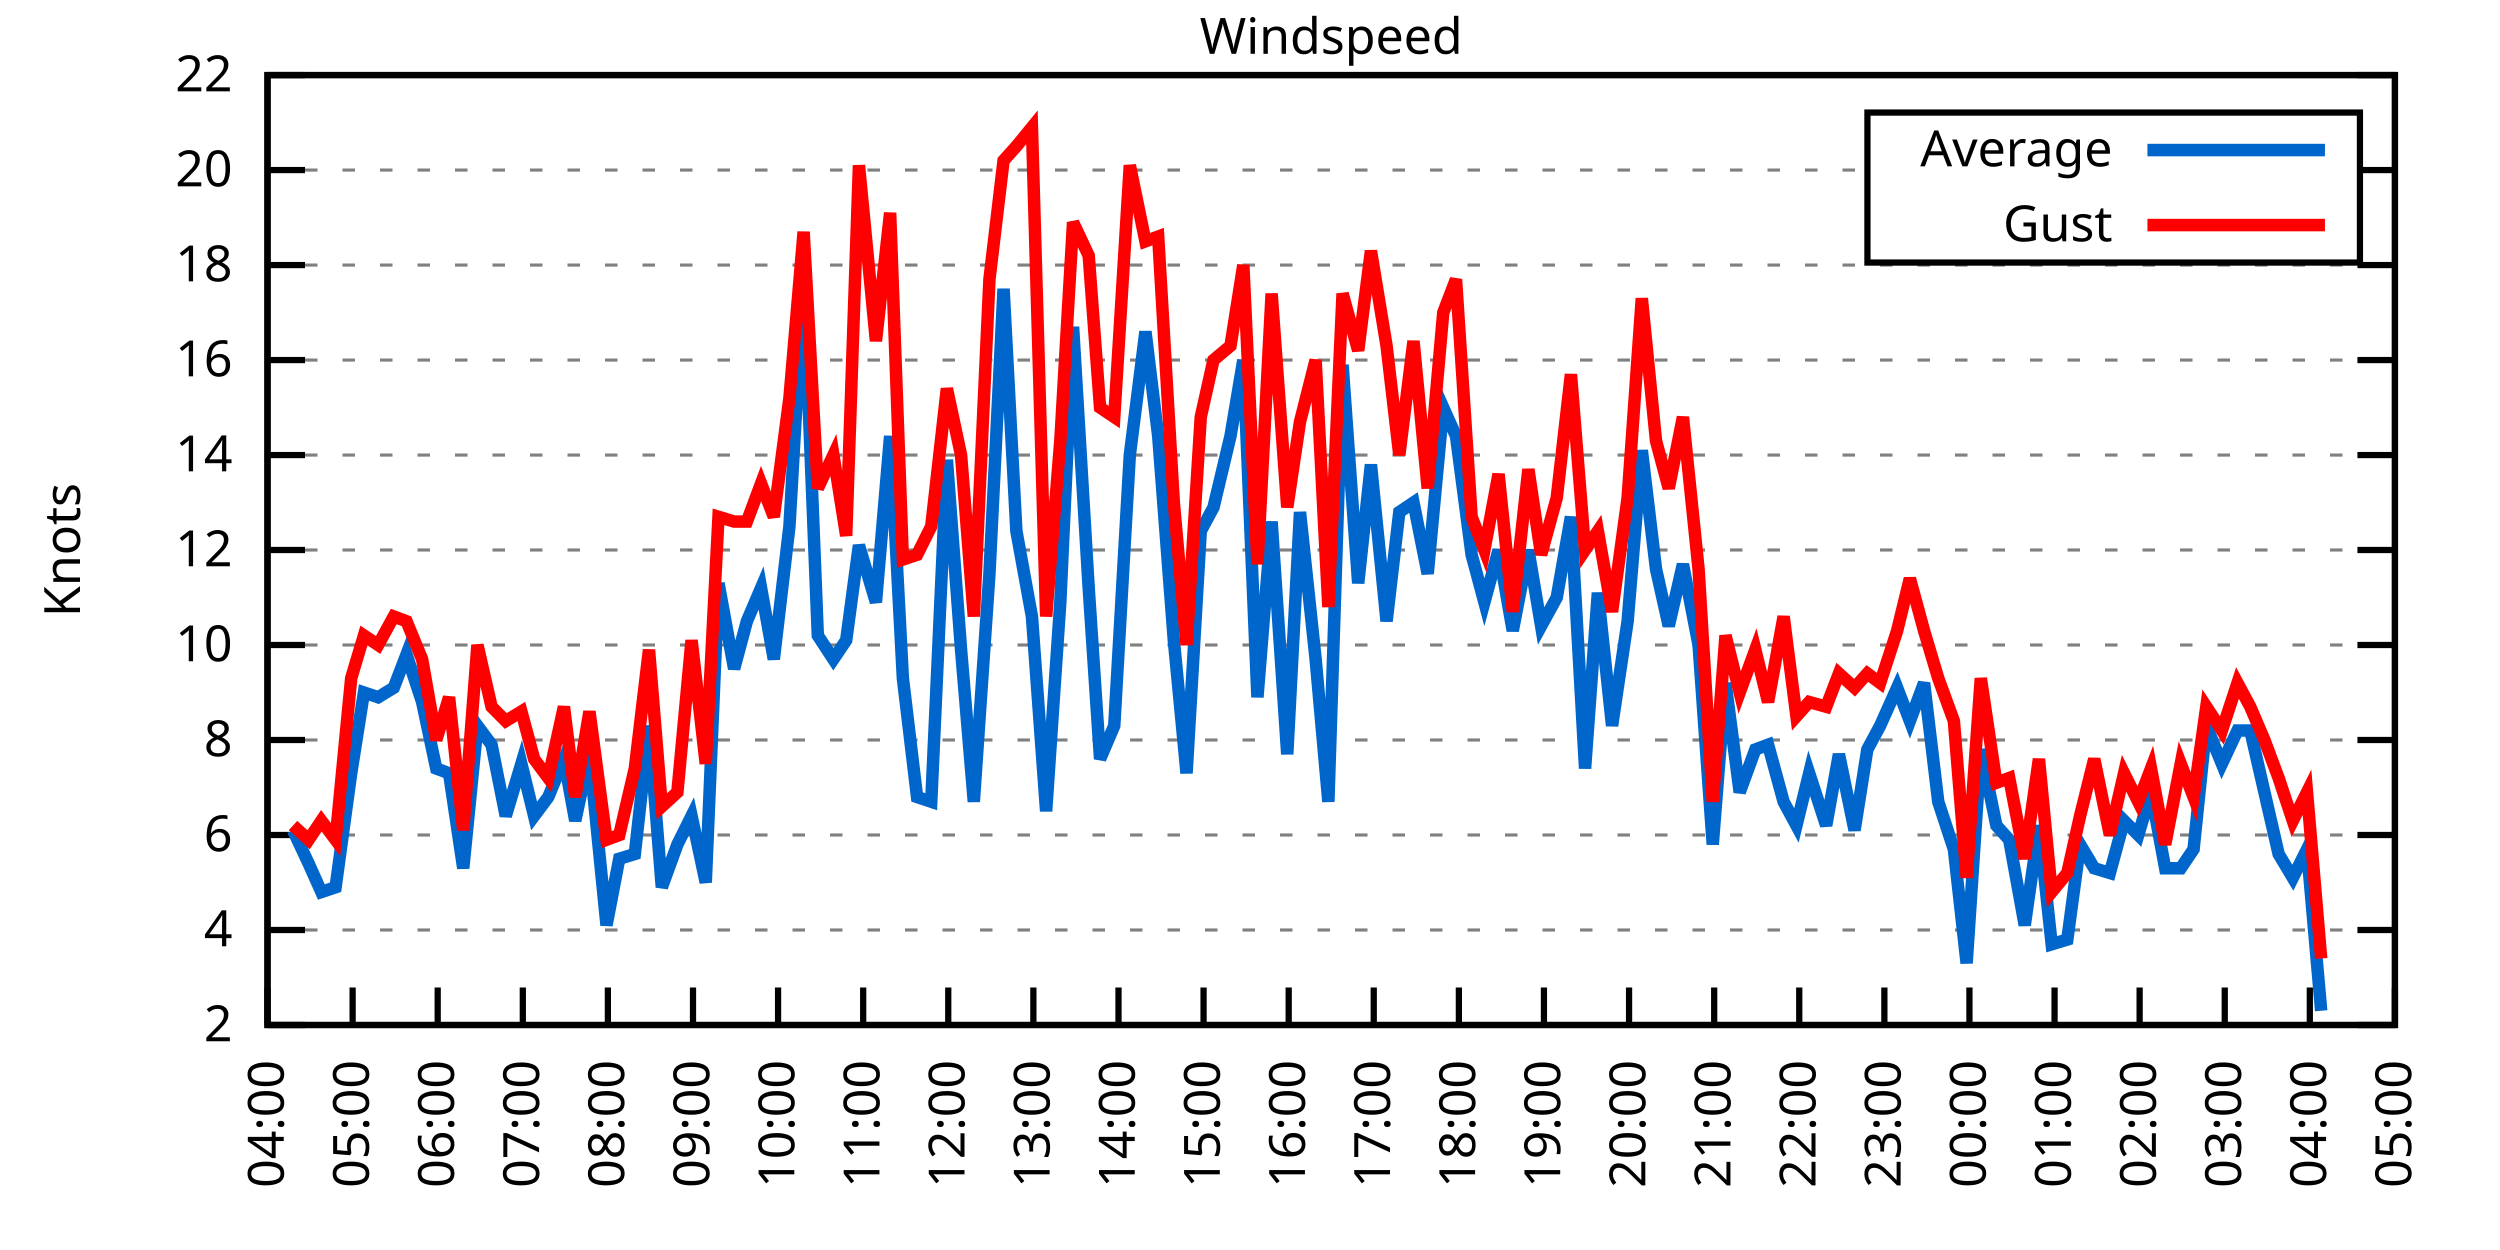
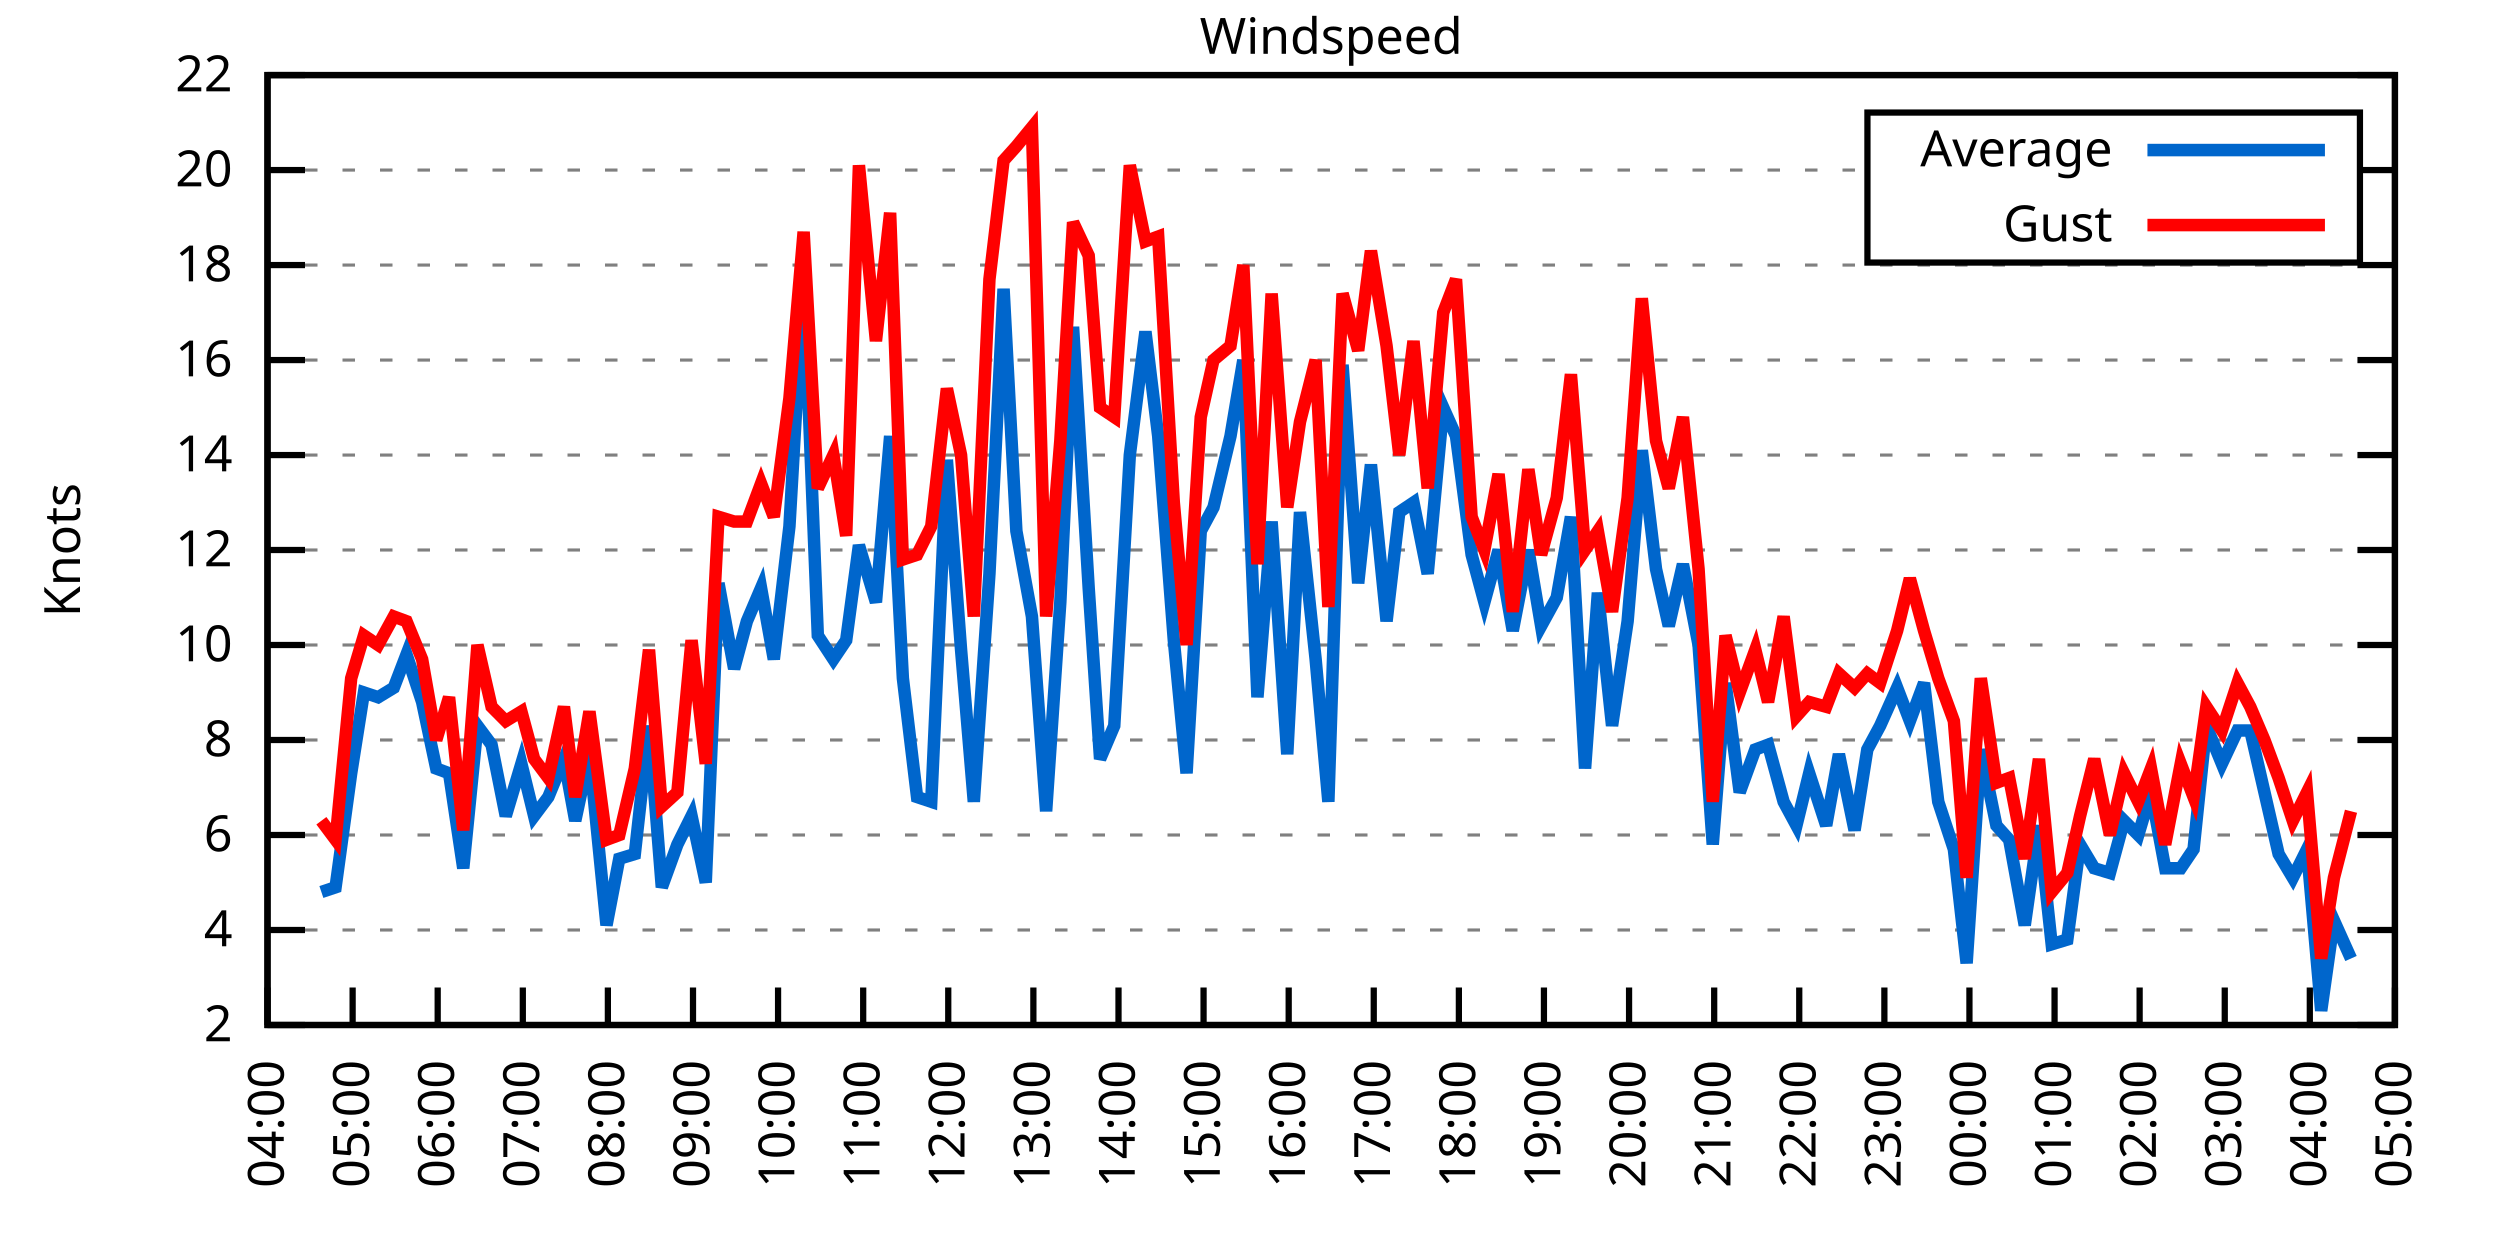
<svg xmlns="http://www.w3.org/2000/svg" xmlns:xlink="http://www.w3.org/1999/xlink" width="400" height="200" viewBox="0 0 400 200">
  <g id="gnuplot_canvas">
    <rect x="0" y="0" width="400" height="200" fill="none" />
    <defs>
      <circle id="gpDot" r="0.5" stroke-width="0.5" stroke="currentColor" />
      <path id="gpPt0" stroke-width="0.333" stroke="currentColor" d="M-1,0 h2 M0,-1 v2" />
      <path id="gpPt1" stroke-width="0.333" stroke="currentColor" d="M-1,-1 L1,1 M1,-1 L-1,1" />
      <path id="gpPt2" stroke-width="0.333" stroke="currentColor" d="M-1,0 L1,0 M0,-1 L0,1 M-1,-1 L1,1 M-1,1 L1,-1" />
      <rect id="gpPt3" stroke-width="0.333" stroke="currentColor" x="-1" y="-1" width="2" height="2" />
      <rect id="gpPt4" stroke-width="0.333" stroke="currentColor" fill="currentColor" x="-1" y="-1" width="2" height="2" />
      <circle id="gpPt5" stroke-width="0.333" stroke="currentColor" cx="0" cy="0" r="1" />
      <use xlink:href="#gpPt5" id="gpPt6" fill="currentColor" stroke="none" />
      <path id="gpPt7" stroke-width="0.333" stroke="currentColor" d="M0,-1.33 L-1.33,0.67 L1.33,0.67 z" />
      <use xlink:href="#gpPt7" id="gpPt8" fill="currentColor" stroke="none" />
      <use xlink:href="#gpPt7" id="gpPt9" stroke="currentColor" transform="rotate(180)" />
      <use xlink:href="#gpPt9" id="gpPt10" fill="currentColor" stroke="none" />
      <use xlink:href="#gpPt3" id="gpPt11" stroke="currentColor" transform="rotate(45)" />
      <use xlink:href="#gpPt11" id="gpPt12" fill="currentColor" stroke="none" />
      <path id="gpPt13" stroke-width="0.333" stroke="currentColor" d="M0,1.330 L1.265,0.411 L0.782,-1.067 L-0.782,-1.076 L-1.265,0.411 z" />
      <use xlink:href="#gpPt13" id="gpPt14" fill="currentColor" stroke="none" />
      <filter id="textbox" filterUnits="objectBoundingBox" x="0" y="0" height="1" width="1">
        <feFlood flood-color="white" flood-opacity="1" result="bgnd" />
        <feComposite in="SourceGraphic" in2="bgnd" operator="atop" />
      </filter>
      <filter id="greybox" filterUnits="objectBoundingBox" x="0" y="0" height="1" width="1">
        <feFlood flood-color="lightgrey" flood-opacity="1" result="grey" />
        <feComposite in="SourceGraphic" in2="grey" operator="atop" />
      </filter>
    </defs>
    <g fill="none" color="white" stroke="currentColor" stroke-width="1.00" stroke-linecap="butt" stroke-linejoin="miter">
</g>
    <g fill="none" color="black" stroke="currentColor" stroke-width="1.00" stroke-linecap="butt" stroke-linejoin="miter">
      <g stroke="none" shape-rendering="crispEdges">
        <polygon fill="rgb(255, 255, 255)" points="42.80,164.00 383.18,164.00 383.18,12.02 42.80,12.02 " />
      </g>
    </g>
    <g fill="none" color="black" stroke="currentColor" stroke-width="1.00" stroke-linecap="butt" stroke-linejoin="miter">
</g>
    <g fill="none" color="black" stroke="black" stroke-width="0.50" stroke-linecap="butt" stroke-linejoin="miter">
</g>
    <g fill="none" color="gray" stroke="currentColor" stroke-width="0.50" stroke-linecap="butt" stroke-linejoin="miter">
      <path stroke="gray" stroke-dasharray="2,4" class="gridline" d="M42.80,164.00 L383.19,164.00  " />
    </g>
    <g fill="none" color="gray" stroke="gray" stroke-width="1.00" stroke-linecap="butt" stroke-linejoin="miter">
</g>
    <g fill="none" color="black" stroke="currentColor" stroke-width="1.00" stroke-linecap="butt" stroke-linejoin="miter">
      <path stroke="black" d="M42.80,164.00 L48.80,164.00 M383.19,164.00 L377.19,164.00  " />
      <g transform="translate(37.20,166.60)" stroke="none" fill="black" font-family="Sans" font-size="8.00" text-anchor="end">
        <text>
          <tspan font-family="Sans"> 2</tspan>
        </text>
      </g>
    </g>
    <g fill="none" color="black" stroke="currentColor" stroke-width="1.00" stroke-linecap="butt" stroke-linejoin="miter">
</g>
    <g fill="none" color="black" stroke="black" stroke-width="0.50" stroke-linecap="butt" stroke-linejoin="miter">
</g>
    <g fill="none" color="gray" stroke="currentColor" stroke-width="0.50" stroke-linecap="butt" stroke-linejoin="miter">
      <path stroke="gray" stroke-dasharray="2,4" class="gridline" d="M42.80,148.80 L383.19,148.80  " />
    </g>
    <g fill="none" color="gray" stroke="gray" stroke-width="1.00" stroke-linecap="butt" stroke-linejoin="miter">
</g>
    <g fill="none" color="black" stroke="currentColor" stroke-width="1.00" stroke-linecap="butt" stroke-linejoin="miter">
      <path stroke="black" d="M42.80,148.80 L48.80,148.80 M383.19,148.80 L377.19,148.80  " />
      <g transform="translate(37.20,151.40)" stroke="none" fill="black" font-family="Sans" font-size="8.00" text-anchor="end">
        <text>
          <tspan font-family="Sans"> 4</tspan>
        </text>
      </g>
    </g>
    <g fill="none" color="black" stroke="currentColor" stroke-width="1.00" stroke-linecap="butt" stroke-linejoin="miter">
</g>
    <g fill="none" color="black" stroke="black" stroke-width="0.50" stroke-linecap="butt" stroke-linejoin="miter">
</g>
    <g fill="none" color="gray" stroke="currentColor" stroke-width="0.50" stroke-linecap="butt" stroke-linejoin="miter">
      <path stroke="gray" stroke-dasharray="2,4" class="gridline" d="M42.80,133.60 L383.19,133.60  " />
    </g>
    <g fill="none" color="gray" stroke="gray" stroke-width="1.00" stroke-linecap="butt" stroke-linejoin="miter">
</g>
    <g fill="none" color="black" stroke="currentColor" stroke-width="1.00" stroke-linecap="butt" stroke-linejoin="miter">
      <path stroke="black" d="M42.80,133.60 L48.80,133.60 M383.19,133.60 L377.19,133.60  " />
      <g transform="translate(37.20,136.20)" stroke="none" fill="black" font-family="Sans" font-size="8.00" text-anchor="end">
        <text>
          <tspan font-family="Sans"> 6</tspan>
        </text>
      </g>
    </g>
    <g fill="none" color="black" stroke="currentColor" stroke-width="1.00" stroke-linecap="butt" stroke-linejoin="miter">
</g>
    <g fill="none" color="black" stroke="black" stroke-width="0.50" stroke-linecap="butt" stroke-linejoin="miter">
</g>
    <g fill="none" color="gray" stroke="currentColor" stroke-width="0.50" stroke-linecap="butt" stroke-linejoin="miter">
      <path stroke="gray" stroke-dasharray="2,4" class="gridline" d="M42.80,118.40 L383.19,118.40  " />
    </g>
    <g fill="none" color="gray" stroke="gray" stroke-width="1.00" stroke-linecap="butt" stroke-linejoin="miter">
</g>
    <g fill="none" color="black" stroke="currentColor" stroke-width="1.00" stroke-linecap="butt" stroke-linejoin="miter">
      <path stroke="black" d="M42.80,118.40 L48.80,118.40 M383.19,118.40 L377.19,118.40  " />
      <g transform="translate(37.20,121.00)" stroke="none" fill="black" font-family="Sans" font-size="8.00" text-anchor="end">
        <text>
          <tspan font-family="Sans"> 8</tspan>
        </text>
      </g>
    </g>
    <g fill="none" color="black" stroke="currentColor" stroke-width="1.00" stroke-linecap="butt" stroke-linejoin="miter">
</g>
    <g fill="none" color="black" stroke="black" stroke-width="0.50" stroke-linecap="butt" stroke-linejoin="miter">
</g>
    <g fill="none" color="gray" stroke="currentColor" stroke-width="0.50" stroke-linecap="butt" stroke-linejoin="miter">
      <path stroke="gray" stroke-dasharray="2,4" class="gridline" d="M42.80,103.20 L383.19,103.20  " />
    </g>
    <g fill="none" color="gray" stroke="gray" stroke-width="1.00" stroke-linecap="butt" stroke-linejoin="miter">
</g>
    <g fill="none" color="black" stroke="currentColor" stroke-width="1.00" stroke-linecap="butt" stroke-linejoin="miter">
      <path stroke="black" d="M42.80,103.20 L48.80,103.20 M383.19,103.20 L377.19,103.20  " />
      <g transform="translate(37.20,105.80)" stroke="none" fill="black" font-family="Sans" font-size="8.00" text-anchor="end">
        <text>
          <tspan font-family="Sans"> 10</tspan>
        </text>
      </g>
    </g>
    <g fill="none" color="black" stroke="currentColor" stroke-width="1.00" stroke-linecap="butt" stroke-linejoin="miter">
</g>
    <g fill="none" color="black" stroke="black" stroke-width="0.50" stroke-linecap="butt" stroke-linejoin="miter">
</g>
    <g fill="none" color="gray" stroke="currentColor" stroke-width="0.50" stroke-linecap="butt" stroke-linejoin="miter">
      <path stroke="gray" stroke-dasharray="2,4" class="gridline" d="M42.80,88.00 L383.19,88.00  " />
    </g>
    <g fill="none" color="gray" stroke="gray" stroke-width="1.00" stroke-linecap="butt" stroke-linejoin="miter">
</g>
    <g fill="none" color="black" stroke="currentColor" stroke-width="1.00" stroke-linecap="butt" stroke-linejoin="miter">
      <path stroke="black" d="M42.80,88.00 L48.80,88.00 M383.19,88.00 L377.19,88.00  " />
      <g transform="translate(37.20,90.60)" stroke="none" fill="black" font-family="Sans" font-size="8.00" text-anchor="end">
        <text>
          <tspan font-family="Sans"> 12</tspan>
        </text>
      </g>
    </g>
    <g fill="none" color="black" stroke="currentColor" stroke-width="1.00" stroke-linecap="butt" stroke-linejoin="miter">
</g>
    <g fill="none" color="black" stroke="black" stroke-width="0.50" stroke-linecap="butt" stroke-linejoin="miter">
</g>
    <g fill="none" color="gray" stroke="currentColor" stroke-width="0.50" stroke-linecap="butt" stroke-linejoin="miter">
      <path stroke="gray" stroke-dasharray="2,4" class="gridline" d="M42.80,72.81 L383.19,72.81  " />
    </g>
    <g fill="none" color="gray" stroke="gray" stroke-width="1.00" stroke-linecap="butt" stroke-linejoin="miter">
</g>
    <g fill="none" color="black" stroke="currentColor" stroke-width="1.00" stroke-linecap="butt" stroke-linejoin="miter">
      <path stroke="black" d="M42.80,72.81 L48.80,72.81 M383.19,72.81 L377.19,72.81  " />
      <g transform="translate(37.20,75.41)" stroke="none" fill="black" font-family="Sans" font-size="8.00" text-anchor="end">
        <text>
          <tspan font-family="Sans"> 14</tspan>
        </text>
      </g>
    </g>
    <g fill="none" color="black" stroke="currentColor" stroke-width="1.00" stroke-linecap="butt" stroke-linejoin="miter">
</g>
    <g fill="none" color="black" stroke="black" stroke-width="0.50" stroke-linecap="butt" stroke-linejoin="miter">
</g>
    <g fill="none" color="gray" stroke="currentColor" stroke-width="0.50" stroke-linecap="butt" stroke-linejoin="miter">
      <path stroke="gray" stroke-dasharray="2,4" class="gridline" d="M42.80,57.61 L383.19,57.61  " />
    </g>
    <g fill="none" color="gray" stroke="gray" stroke-width="1.00" stroke-linecap="butt" stroke-linejoin="miter">
</g>
    <g fill="none" color="black" stroke="currentColor" stroke-width="1.00" stroke-linecap="butt" stroke-linejoin="miter">
      <path stroke="black" d="M42.80,57.61 L48.80,57.61 M383.19,57.61 L377.19,57.61  " />
      <g transform="translate(37.20,60.21)" stroke="none" fill="black" font-family="Sans" font-size="8.00" text-anchor="end">
        <text>
          <tspan font-family="Sans"> 16</tspan>
        </text>
      </g>
    </g>
    <g fill="none" color="black" stroke="currentColor" stroke-width="1.00" stroke-linecap="butt" stroke-linejoin="miter">
</g>
    <g fill="none" color="black" stroke="black" stroke-width="0.50" stroke-linecap="butt" stroke-linejoin="miter">
</g>
    <g fill="none" color="gray" stroke="currentColor" stroke-width="0.50" stroke-linecap="butt" stroke-linejoin="miter">
      <path stroke="gray" stroke-dasharray="2,4" class="gridline" d="M42.80,42.41 L383.19,42.41  " />
    </g>
    <g fill="none" color="gray" stroke="gray" stroke-width="1.00" stroke-linecap="butt" stroke-linejoin="miter">
</g>
    <g fill="none" color="black" stroke="currentColor" stroke-width="1.00" stroke-linecap="butt" stroke-linejoin="miter">
      <path stroke="black" d="M42.80,42.41 L48.80,42.41 M383.19,42.41 L377.19,42.41  " />
      <g transform="translate(37.20,45.01)" stroke="none" fill="black" font-family="Sans" font-size="8.00" text-anchor="end">
        <text>
          <tspan font-family="Sans"> 18</tspan>
        </text>
      </g>
    </g>
    <g fill="none" color="black" stroke="currentColor" stroke-width="1.00" stroke-linecap="butt" stroke-linejoin="miter">
</g>
    <g fill="none" color="black" stroke="black" stroke-width="0.50" stroke-linecap="butt" stroke-linejoin="miter">
</g>
    <g fill="none" color="gray" stroke="currentColor" stroke-width="0.50" stroke-linecap="butt" stroke-linejoin="miter">
      <path stroke="gray" stroke-dasharray="2,4" class="gridline" d="M42.80,27.21 L298.79,27.21 M377.59,27.21 L383.19,27.21  " />
    </g>
    <g fill="none" color="gray" stroke="gray" stroke-width="1.00" stroke-linecap="butt" stroke-linejoin="miter">
</g>
    <g fill="none" color="black" stroke="currentColor" stroke-width="1.00" stroke-linecap="butt" stroke-linejoin="miter">
      <path stroke="black" d="M42.80,27.21 L48.80,27.21 M383.19,27.21 L377.19,27.21  " />
      <g transform="translate(37.20,29.81)" stroke="none" fill="black" font-family="Sans" font-size="8.00" text-anchor="end">
        <text>
          <tspan font-family="Sans"> 20</tspan>
        </text>
      </g>
    </g>
    <g fill="none" color="black" stroke="currentColor" stroke-width="1.00" stroke-linecap="butt" stroke-linejoin="miter">
</g>
    <g fill="none" color="black" stroke="black" stroke-width="0.50" stroke-linecap="butt" stroke-linejoin="miter">
</g>
    <g fill="none" color="gray" stroke="currentColor" stroke-width="0.50" stroke-linecap="butt" stroke-linejoin="miter">
      <path stroke="gray" stroke-dasharray="2,4" class="gridline" d="M42.80,12.01 L383.19,12.01  " />
    </g>
    <g fill="none" color="gray" stroke="gray" stroke-width="1.00" stroke-linecap="butt" stroke-linejoin="miter">
</g>
    <g fill="none" color="black" stroke="currentColor" stroke-width="1.00" stroke-linecap="butt" stroke-linejoin="miter">
      <path stroke="black" d="M42.80,12.01 L48.80,12.01 M383.19,12.01 L377.19,12.01  " />
      <g transform="translate(37.20,14.61)" stroke="none" fill="black" font-family="Sans" font-size="8.00" text-anchor="end">
        <text>
          <tspan font-family="Sans"> 22</tspan>
        </text>
      </g>
    </g>
    <g fill="none" color="black" stroke="currentColor" stroke-width="1.00" stroke-linecap="butt" stroke-linejoin="miter">
      <path stroke="black" d="M42.80,164.00 L42.80,158.00  " />
      <g transform="translate(45.40,169.60) rotate(270.00)" stroke="none" fill="black" font-family="Sans" font-size="8.00" text-anchor="end">
        <text>
          <tspan font-family="Sans">04:00</tspan>
        </text>
      </g>
    </g>
    <g fill="none" color="black" stroke="currentColor" stroke-width="1.00" stroke-linecap="butt" stroke-linejoin="miter">
      <path stroke="black" d="M56.42,164.00 L56.42,158.00  " />
      <g transform="translate(59.02,169.60) rotate(270.00)" stroke="none" fill="black" font-family="Sans" font-size="8.00" text-anchor="end">
        <text>
          <tspan font-family="Sans">05:00</tspan>
        </text>
      </g>
    </g>
    <g fill="none" color="black" stroke="currentColor" stroke-width="1.00" stroke-linecap="butt" stroke-linejoin="miter">
      <path stroke="black" d="M70.03,164.00 L70.03,158.00  " />
      <g transform="translate(72.63,169.60) rotate(270.00)" stroke="none" fill="black" font-family="Sans" font-size="8.00" text-anchor="end">
        <text>
          <tspan font-family="Sans">06:00</tspan>
        </text>
      </g>
    </g>
    <g fill="none" color="black" stroke="currentColor" stroke-width="1.00" stroke-linecap="butt" stroke-linejoin="miter">
      <path stroke="black" d="M83.65,164.00 L83.65,158.00  " />
      <g transform="translate(86.25,169.60) rotate(270.00)" stroke="none" fill="black" font-family="Sans" font-size="8.00" text-anchor="end">
        <text>
          <tspan font-family="Sans">07:00</tspan>
        </text>
      </g>
    </g>
    <g fill="none" color="black" stroke="currentColor" stroke-width="1.00" stroke-linecap="butt" stroke-linejoin="miter">
      <path stroke="black" d="M97.26,164.00 L97.26,158.00  " />
      <g transform="translate(99.86,169.60) rotate(270.00)" stroke="none" fill="black" font-family="Sans" font-size="8.00" text-anchor="end">
        <text>
          <tspan font-family="Sans">08:00</tspan>
        </text>
      </g>
    </g>
    <g fill="none" color="black" stroke="currentColor" stroke-width="1.00" stroke-linecap="butt" stroke-linejoin="miter">
      <path stroke="black" d="M110.88,164.00 L110.88,158.00  " />
      <g transform="translate(113.48,169.60) rotate(270.00)" stroke="none" fill="black" font-family="Sans" font-size="8.00" text-anchor="end">
        <text>
          <tspan font-family="Sans">09:00</tspan>
        </text>
      </g>
    </g>
    <g fill="none" color="black" stroke="currentColor" stroke-width="1.00" stroke-linecap="butt" stroke-linejoin="miter">
      <path stroke="black" d="M124.49,164.00 L124.49,158.00  " />
      <g transform="translate(127.09,169.60) rotate(270.00)" stroke="none" fill="black" font-family="Sans" font-size="8.00" text-anchor="end">
        <text>
          <tspan font-family="Sans">10:00</tspan>
        </text>
      </g>
    </g>
    <g fill="none" color="black" stroke="currentColor" stroke-width="1.00" stroke-linecap="butt" stroke-linejoin="miter">
      <path stroke="black" d="M138.11,164.00 L138.11,158.00  " />
      <g transform="translate(140.71,169.60) rotate(270.00)" stroke="none" fill="black" font-family="Sans" font-size="8.00" text-anchor="end">
        <text>
          <tspan font-family="Sans">11:00</tspan>
        </text>
      </g>
    </g>
    <g fill="none" color="black" stroke="currentColor" stroke-width="1.00" stroke-linecap="butt" stroke-linejoin="miter">
      <path stroke="black" d="M151.72,164.00 L151.72,158.00  " />
      <g transform="translate(154.32,169.60) rotate(270.00)" stroke="none" fill="black" font-family="Sans" font-size="8.00" text-anchor="end">
        <text>
          <tspan font-family="Sans">12:00</tspan>
        </text>
      </g>
    </g>
    <g fill="none" color="black" stroke="currentColor" stroke-width="1.00" stroke-linecap="butt" stroke-linejoin="miter">
      <path stroke="black" d="M165.34,164.00 L165.34,158.00  " />
      <g transform="translate(167.94,169.60) rotate(270.00)" stroke="none" fill="black" font-family="Sans" font-size="8.00" text-anchor="end">
        <text>
          <tspan font-family="Sans">13:00</tspan>
        </text>
      </g>
    </g>
    <g fill="none" color="black" stroke="currentColor" stroke-width="1.00" stroke-linecap="butt" stroke-linejoin="miter">
      <path stroke="black" d="M178.96,164.00 L178.96,158.00  " />
      <g transform="translate(181.56,169.60) rotate(270.00)" stroke="none" fill="black" font-family="Sans" font-size="8.00" text-anchor="end">
        <text>
          <tspan font-family="Sans">14:00</tspan>
        </text>
      </g>
    </g>
    <g fill="none" color="black" stroke="currentColor" stroke-width="1.00" stroke-linecap="butt" stroke-linejoin="miter">
      <path stroke="black" d="M192.57,164.00 L192.57,158.00  " />
      <g transform="translate(195.17,169.60) rotate(270.00)" stroke="none" fill="black" font-family="Sans" font-size="8.00" text-anchor="end">
        <text>
          <tspan font-family="Sans">15:00</tspan>
        </text>
      </g>
    </g>
    <g fill="none" color="black" stroke="currentColor" stroke-width="1.00" stroke-linecap="butt" stroke-linejoin="miter">
      <path stroke="black" d="M206.19,164.00 L206.19,158.00  " />
      <g transform="translate(208.79,169.60) rotate(270.00)" stroke="none" fill="black" font-family="Sans" font-size="8.00" text-anchor="end">
        <text>
          <tspan font-family="Sans">16:00</tspan>
        </text>
      </g>
    </g>
    <g fill="none" color="black" stroke="currentColor" stroke-width="1.00" stroke-linecap="butt" stroke-linejoin="miter">
      <path stroke="black" d="M219.80,164.00 L219.80,158.00  " />
      <g transform="translate(222.40,169.60) rotate(270.00)" stroke="none" fill="black" font-family="Sans" font-size="8.00" text-anchor="end">
        <text>
          <tspan font-family="Sans">17:00</tspan>
        </text>
      </g>
    </g>
    <g fill="none" color="black" stroke="currentColor" stroke-width="1.00" stroke-linecap="butt" stroke-linejoin="miter">
      <path stroke="black" d="M233.42,164.00 L233.42,158.00  " />
      <g transform="translate(236.02,169.60) rotate(270.00)" stroke="none" fill="black" font-family="Sans" font-size="8.00" text-anchor="end">
        <text>
          <tspan font-family="Sans">18:00</tspan>
        </text>
      </g>
    </g>
    <g fill="none" color="black" stroke="currentColor" stroke-width="1.00" stroke-linecap="butt" stroke-linejoin="miter">
      <path stroke="black" d="M247.03,164.00 L247.03,158.00  " />
      <g transform="translate(249.63,169.60) rotate(270.00)" stroke="none" fill="black" font-family="Sans" font-size="8.00" text-anchor="end">
        <text>
          <tspan font-family="Sans">19:00</tspan>
        </text>
      </g>
    </g>
    <g fill="none" color="black" stroke="currentColor" stroke-width="1.00" stroke-linecap="butt" stroke-linejoin="miter">
      <path stroke="black" d="M260.65,164.00 L260.65,158.00  " />
      <g transform="translate(263.25,169.60) rotate(270.00)" stroke="none" fill="black" font-family="Sans" font-size="8.00" text-anchor="end">
        <text>
          <tspan font-family="Sans">20:00</tspan>
        </text>
      </g>
    </g>
    <g fill="none" color="black" stroke="currentColor" stroke-width="1.00" stroke-linecap="butt" stroke-linejoin="miter">
      <path stroke="black" d="M274.27,164.00 L274.27,158.00  " />
      <g transform="translate(276.87,169.60) rotate(270.00)" stroke="none" fill="black" font-family="Sans" font-size="8.00" text-anchor="end">
        <text>
          <tspan font-family="Sans">21:00</tspan>
        </text>
      </g>
    </g>
    <g fill="none" color="black" stroke="currentColor" stroke-width="1.00" stroke-linecap="butt" stroke-linejoin="miter">
      <path stroke="black" d="M287.88,164.00 L287.88,158.00  " />
      <g transform="translate(290.48,169.60) rotate(270.00)" stroke="none" fill="black" font-family="Sans" font-size="8.00" text-anchor="end">
        <text>
          <tspan font-family="Sans">22:00</tspan>
        </text>
      </g>
    </g>
    <g fill="none" color="black" stroke="currentColor" stroke-width="1.00" stroke-linecap="butt" stroke-linejoin="miter">
      <path stroke="black" d="M301.50,164.00 L301.50,158.00  " />
      <g transform="translate(304.10,169.60) rotate(270.00)" stroke="none" fill="black" font-family="Sans" font-size="8.00" text-anchor="end">
        <text>
          <tspan font-family="Sans">23:00</tspan>
        </text>
      </g>
    </g>
    <g fill="none" color="black" stroke="currentColor" stroke-width="1.00" stroke-linecap="butt" stroke-linejoin="miter">
      <path stroke="black" d="M315.11,164.00 L315.11,158.00  " />
      <g transform="translate(317.71,169.60) rotate(270.00)" stroke="none" fill="black" font-family="Sans" font-size="8.00" text-anchor="end">
        <text>
          <tspan font-family="Sans">00:00</tspan>
        </text>
      </g>
    </g>
    <g fill="none" color="black" stroke="currentColor" stroke-width="1.00" stroke-linecap="butt" stroke-linejoin="miter">
      <path stroke="black" d="M328.73,164.00 L328.73,158.00  " />
      <g transform="translate(331.33,169.60) rotate(270.00)" stroke="none" fill="black" font-family="Sans" font-size="8.00" text-anchor="end">
        <text>
          <tspan font-family="Sans">01:00</tspan>
        </text>
      </g>
    </g>
    <g fill="none" color="black" stroke="currentColor" stroke-width="1.00" stroke-linecap="butt" stroke-linejoin="miter">
      <path stroke="black" d="M342.34,164.00 L342.34,158.00  " />
      <g transform="translate(344.94,169.60) rotate(270.00)" stroke="none" fill="black" font-family="Sans" font-size="8.00" text-anchor="end">
        <text>
          <tspan font-family="Sans">02:00</tspan>
        </text>
      </g>
    </g>
    <g fill="none" color="black" stroke="currentColor" stroke-width="1.00" stroke-linecap="butt" stroke-linejoin="miter">
      <path stroke="black" d="M355.96,164.00 L355.96,158.00  " />
      <g transform="translate(358.56,169.60) rotate(270.00)" stroke="none" fill="black" font-family="Sans" font-size="8.00" text-anchor="end">
        <text>
          <tspan font-family="Sans">03:00</tspan>
        </text>
      </g>
    </g>
    <g fill="none" color="black" stroke="currentColor" stroke-width="1.00" stroke-linecap="butt" stroke-linejoin="miter">
      <path stroke="black" d="M369.57,164.00 L369.57,158.00  " />
      <g transform="translate(372.17,169.60) rotate(270.00)" stroke="none" fill="black" font-family="Sans" font-size="8.00" text-anchor="end">
        <text>
          <tspan font-family="Sans">04:00</tspan>
        </text>
      </g>
    </g>
    <g fill="none" color="black" stroke="currentColor" stroke-width="1.00" stroke-linecap="butt" stroke-linejoin="miter">
      <path stroke="black" d="M383.19,164.00 L383.19,158.00  " />
      <g transform="translate(385.79,169.60) rotate(270.00)" stroke="none" fill="black" font-family="Sans" font-size="8.00" text-anchor="end">
        <text>
          <tspan font-family="Sans">05:00</tspan>
        </text>
      </g>
    </g>
    <g fill="none" color="black" stroke="currentColor" stroke-width="1.00" stroke-linecap="butt" stroke-linejoin="miter">
</g>
    <g fill="none" color="black" stroke="currentColor" stroke-width="1.00" stroke-linecap="butt" stroke-linejoin="miter">
      <path stroke="black" d="M42.80,12.01 L42.80,164.00 L383.19,164.00 L383.19,12.01 L42.80,12.01 Z  " />
    </g>
    <g fill="none" color="black" stroke="currentColor" stroke-width="1.00" stroke-linecap="butt" stroke-linejoin="miter">
</g>
    <g fill="none" color="black" stroke="currentColor" stroke-width="1.00" stroke-linecap="butt" stroke-linejoin="miter">
      <path stroke="black" d="M298.79,42.01 L298.79,18.01 L377.59,18.01 L377.59,42.01 L298.79,42.01 Z  " />
    </g>
    <g id="Windspeed_plot_1">
      <g fill="none" color="white" stroke="black" stroke-width="2.00" stroke-linecap="butt" stroke-linejoin="miter">
</g>
      <g fill="none" color="black" stroke="currentColor" stroke-width="2.00" stroke-linecap="butt" stroke-linejoin="miter">
        <g transform="translate(337.99,26.61)" stroke="none" fill="black" font-family="Sans" font-size="8.00" text-anchor="end">
          <text>
            <tspan font-family="Sans">Average</tspan>
          </text>
        </g>
      </g>
      <g fill="none" color="black" stroke="currentColor" stroke-width="2.00" stroke-linecap="butt" stroke-linejoin="miter">
-         <path stroke="rgb(  0, 102, 204)" d="M343.59,24.01 L371.99,24.01 M46.88,132.84 L49.38,138.16 L51.42,142.72 L53.69,141.96 L56.19,123.72 L58.23,110.80   L60.50,111.56 L63.00,110.04 L65.04,104.72 L67.54,112.32 L69.80,122.96 L71.85,123.72 L74.12,138.92 L76.39,116.12   L78.65,119.16 L80.92,130.56 L83.42,122.20 L85.46,130.56 L87.73,127.52 L90.23,121.44 L92.04,131.32 L94.31,120.68   L97.04,148.04 L99.08,137.40 L101.57,136.64 L103.84,116.12 L105.89,141.96 L108.38,135.12 L110.65,130.56 L112.92,141.20   L114.96,93.32 L117.46,107.00 L119.50,99.40 L121.77,94.08 L123.81,105.48 L126.31,84.21 L128.58,44.69 L130.85,101.68   L133.34,105.48 L135.39,102.44 L137.43,87.25 L140.15,96.36 L142.42,69.77 L144.46,108.52 L146.73,127.52 L149.00,128.28   L151.50,73.57 L153.77,103.96 L155.81,128.28 L158.31,91.80 L160.57,46.21 L162.62,84.97 L165.11,98.64 L167.38,129.80   L169.65,96.36 L171.69,52.29 L174.19,94.08 L176.01,121.44 L178.28,116.12 L180.77,72.81 L183.27,53.05 L185.31,69.77   L187.81,102.44 L189.85,123.72 L192.12,84.97 L194.16,81.17 L196.88,69.77 L198.93,57.61 L201.19,111.56 L203.46,83.45   L205.96,120.68 L208.00,81.93 L210.50,105.48 L212.54,128.28 L214.81,58.37 L217.31,93.32 L219.35,74.33 L221.85,99.40   L223.89,81.93 L226.16,80.41 L228.43,91.80 L230.92,65.21 L232.96,69.77 L235.46,88.76 L237.50,96.36 L239.77,88.00   L242.04,100.92 L244.54,88.00 L246.58,100.16 L249.08,95.60 L251.35,82.69 L253.61,122.96 L255.66,94.84 L257.93,116.12   L260.42,99.40 L262.69,72.05 L264.96,91.04 L267.00,100.16 L269.27,90.28 L271.77,103.20 L274.04,135.12 L276.08,109.28   L278.35,126.76 L280.85,119.92 L282.89,119.16 L285.38,128.28 L287.43,132.08 L289.47,123.72 L292.19,132.08 L294.23,120.68   L296.73,132.84 L298.77,119.92 L300.82,116.12 L303.54,110.04 L305.58,115.36 L307.85,109.28 L310.12,128.28 L312.62,135.88   L314.66,154.12 L316.93,119.92 L319.42,132.08 L321.47,134.36 L323.96,148.04 L326.23,132.08 L328.27,151.08 L330.77,150.32   L332.81,135.12 L335.08,138.92 L337.58,139.68 L339.85,131.32 L342.12,133.60 L344.16,126.76 L346.43,138.92 L348.92,138.92   L350.97,135.88 L353.01,116.12 L355.50,122.20 L358.00,116.88 L360.04,116.88 L362.31,126.76 L364.58,136.64 L366.85,140.44   L369.12,135.88 L371.39,161.72  " />
+         <path stroke="rgb(  0, 102, 204)" d="M343.59,24.01 L371.99,24.01 M51.42,142.72 L53.69,141.96 L56.19,123.72 L58.23,110.80 L60.50,111.56 L63.00,110.04   L65.04,104.72 L67.54,112.32 L69.80,122.96 L71.85,123.72 L74.12,138.92 L76.39,116.12 L78.65,119.16 L80.92,130.56   L83.42,122.20 L85.46,130.56 L87.73,127.52 L90.23,121.44 L92.04,131.32 L94.31,120.68 L97.04,148.04 L99.08,137.40   L101.57,136.64 L103.84,116.12 L105.89,141.96 L108.38,135.12 L110.65,130.56 L112.92,141.20 L114.96,93.32 L117.46,107.00   L119.50,99.40 L121.77,94.08 L123.81,105.48 L126.31,84.21 L128.58,44.69 L130.85,101.68 L133.34,105.48 L135.39,102.44   L137.43,87.25 L140.15,96.36 L142.42,69.77 L144.46,108.52 L146.73,127.52 L149.00,128.28 L151.50,73.57 L153.77,103.96   L155.81,128.28 L158.31,91.80 L160.57,46.21 L162.62,84.97 L165.11,98.64 L167.38,129.80 L169.65,96.36 L171.69,52.29   L174.19,94.08 L176.01,121.44 L178.28,116.12 L180.77,72.81 L183.27,53.05 L185.31,69.77 L187.81,102.44 L189.85,123.72   L192.12,84.97 L194.16,81.17 L196.88,69.77 L198.93,57.61 L201.19,111.56 L203.46,83.45 L205.96,120.68 L208.00,81.93   L210.50,105.48 L212.54,128.28 L214.81,58.37 L217.31,93.32 L219.35,74.33 L221.85,99.40 L223.89,81.93 L226.16,80.41   L228.43,91.80 L230.92,65.21 L232.96,69.77 L235.46,88.76 L237.50,96.36 L239.77,88.00 L242.04,100.92 L244.54,88.00   L246.58,100.16 L249.08,95.60 L251.35,82.69 L253.61,122.96 L255.66,94.84 L257.93,116.12 L260.42,99.40 L262.69,72.05   L264.96,91.04 L267.00,100.16 L269.27,90.28 L271.77,103.20 L274.04,135.12 L276.08,109.28 L278.35,126.76 L280.85,119.92   L282.89,119.16 L285.38,128.28 L287.43,132.08 L289.47,123.72 L292.19,132.08 L294.23,120.68 L296.73,132.84 L298.77,119.92   L300.82,116.12 L303.54,110.04 L305.58,115.36 L307.85,109.28 L310.12,128.28 L312.62,135.88 L314.66,154.12 L316.93,119.92   L319.42,132.08 L321.47,134.36 L323.96,148.04 L326.23,132.08 L328.27,151.08 L330.77,150.32 L332.81,135.12 L335.08,138.92   L337.58,139.68 L339.85,131.32 L342.12,133.60 L344.16,126.76 L346.43,138.92 L348.92,138.92 L350.97,135.88 L353.01,116.12   L355.50,122.20 L358.00,116.88 L360.04,116.88 L362.31,126.76 L364.58,136.64 L366.85,140.44 L369.12,135.88 L371.39,161.72   L373.43,147.28 L376.16,153.36  " />
      </g>
    </g>
    <g id="Windspeed_plot_2">
      <g fill="none" color="black" stroke="currentColor" stroke-width="2.00" stroke-linecap="butt" stroke-linejoin="miter">
        <g transform="translate(337.99,38.61)" stroke="none" fill="black" font-family="Sans" font-size="8.00" text-anchor="end">
          <text>
            <tspan font-family="Sans">Gust</tspan>
          </text>
        </g>
      </g>
      <g fill="none" color="black" stroke="currentColor" stroke-width="2.00" stroke-linecap="butt" stroke-linejoin="miter">
-         <path stroke="rgb(255,   0,   0)" d="M343.59,36.01 L371.99,36.01 M46.88,132.08 L49.38,134.36 L51.42,131.32 L53.69,134.36 L56.19,108.52 L58.23,101.68   L60.50,103.20 L63.00,98.64 L65.04,99.40 L67.54,105.48 L69.80,118.40 L71.85,111.56 L74.12,132.84 L76.39,103.20   L78.65,113.08 L80.92,115.36 L83.42,113.84 L85.46,121.44 L87.73,124.48 L90.23,113.08 L92.04,127.52 L94.31,113.84   L97.04,134.36 L99.08,133.60 L101.57,122.96 L103.84,103.96 L105.89,129.04 L108.38,126.76 L110.65,102.44 L112.92,122.20   L114.96,82.69 L117.46,83.45 L119.50,83.45 L121.77,77.37 L123.81,82.69 L126.31,63.69 L128.58,37.09 L130.85,78.13   L133.34,72.81 L135.39,85.73 L137.43,26.45 L140.15,54.57 L142.42,34.05 L144.46,89.52 L146.73,88.76 L149.00,84.21   L151.50,62.17 L153.77,72.81 L155.81,98.64 L158.31,44.69 L160.57,25.69 L162.62,23.41 L165.11,20.37 L167.38,98.64   L169.65,70.53 L171.69,35.57 L174.19,40.89 L176.01,65.21 L178.28,66.73 L180.77,26.45 L183.27,38.61 L185.31,37.85   L187.81,80.41 L189.85,103.20 L192.12,66.73 L194.16,57.61 L196.88,55.33 L198.93,42.41 L201.19,90.28 L203.46,46.97   L205.96,81.17 L208.00,67.49 L210.50,57.61 L212.54,97.12 L214.81,46.97 L217.31,56.09 L219.35,40.13 L221.85,55.33   L223.89,72.81 L226.16,54.57 L228.43,78.13 L230.92,50.01 L232.96,44.69 L235.46,82.69 L237.50,88.00 L239.77,75.85   L242.04,97.88 L244.54,75.09 L246.58,88.76 L249.08,79.65 L251.35,59.89 L253.61,88.00 L255.66,84.97 L257.93,97.88   L260.42,79.65 L262.69,47.73 L264.96,70.53 L267.00,78.13 L269.27,66.73 L271.77,91.04 L274.04,128.28 L276.08,101.68   L278.35,110.80 L280.85,103.96 L282.89,112.32 L285.38,98.64 L287.43,114.60 L289.47,112.32 L292.19,113.08 L294.23,107.76   L296.73,110.04 L298.77,107.76 L300.82,109.28 L303.54,100.92 L305.58,92.56 L307.85,100.92 L310.12,108.52 L312.62,115.36   L314.66,140.44 L316.93,108.52 L319.42,125.24 L321.47,124.48 L323.96,137.40 L326.23,121.44 L328.27,142.72 L330.77,139.68   L332.81,130.56 L335.08,121.44 L337.58,133.60 L339.85,123.72 L342.12,128.28 L344.16,122.96 L346.43,135.12 L348.92,122.20   L350.97,127.52 L353.01,113.08 L355.50,116.88 L358.00,109.28 L360.04,113.08 L362.31,118.40 L364.58,124.48 L366.85,131.32   L369.12,126.76 L371.39,153.36  " />
+         <path stroke="rgb(255,   0,   0)" d="M343.59,36.01 L371.99,36.01 M51.42,131.32 L53.69,134.36 L56.19,108.52 L58.23,101.68 L60.50,103.20 L63.00,98.64   L65.04,99.40 L67.54,105.48 L69.80,118.40 L71.85,111.56 L74.12,132.84 L76.39,103.20 L78.65,113.08 L80.92,115.36   L83.42,113.84 L85.46,121.44 L87.73,124.48 L90.23,113.08 L92.04,127.52 L94.31,113.84 L97.04,134.36 L99.08,133.60   L101.57,122.96 L103.84,103.96 L105.89,129.04 L108.38,126.76 L110.65,102.44 L112.92,122.20 L114.96,82.69 L117.46,83.45   L119.50,83.45 L121.77,77.37 L123.81,82.69 L126.31,63.69 L128.58,37.09 L130.85,78.13 L133.34,72.81 L135.39,85.73   L137.43,26.45 L140.15,54.57 L142.42,34.05 L144.46,89.52 L146.73,88.76 L149.00,84.21 L151.50,62.17 L153.77,72.81   L155.81,98.64 L158.31,44.69 L160.57,25.69 L162.62,23.41 L165.11,20.37 L167.38,98.64 L169.65,70.53 L171.69,35.57   L174.19,40.89 L176.01,65.21 L178.28,66.73 L180.77,26.45 L183.27,38.61 L185.31,37.85 L187.81,80.41 L189.85,103.20   L192.12,66.73 L194.16,57.61 L196.88,55.33 L198.93,42.41 L201.19,90.28 L203.46,46.97 L205.96,81.17 L208.00,67.49   L210.50,57.61 L212.54,97.12 L214.81,46.97 L217.31,56.09 L219.35,40.13 L221.85,55.33 L223.89,72.81 L226.16,54.57   L228.43,78.13 L230.92,50.01 L232.96,44.69 L235.46,82.69 L237.50,88.00 L239.77,75.85 L242.04,97.88 L244.54,75.09   L246.58,88.76 L249.08,79.65 L251.35,59.89 L253.61,88.00 L255.66,84.97 L257.93,97.88 L260.42,79.65 L262.69,47.73   L264.96,70.53 L267.00,78.13 L269.27,66.73 L271.77,91.04 L274.04,128.28 L276.08,101.68 L278.35,110.80 L280.85,103.96   L282.89,112.32 L285.38,98.64 L287.43,114.60 L289.47,112.32 L292.19,113.08 L294.23,107.76 L296.73,110.04 L298.77,107.76   L300.82,109.28 L303.54,100.92 L305.58,92.56 L307.85,100.92 L310.12,108.52 L312.62,115.36 L314.66,140.44 L316.93,108.52   L319.42,125.24 L321.47,124.48 L323.96,137.40 L326.23,121.44 L328.27,142.72 L330.77,139.68 L332.81,130.56 L335.08,121.44   L337.58,133.60 L339.85,123.72 L342.12,128.28 L344.16,122.96 L346.43,135.12 L348.92,122.20 L350.97,127.52 L353.01,113.08   L355.50,116.88 L358.00,109.28 L360.04,113.08 L362.31,118.40 L364.58,124.48 L366.85,131.32 L369.12,126.76 L371.39,153.36   L373.43,140.44 L376.16,129.80  " />
      </g>
    </g>
    <g fill="none" color="black" stroke="currentColor" stroke-width="2.00" stroke-linecap="butt" stroke-linejoin="miter">
</g>
    <g fill="none" color="black" stroke="black" stroke-width="1.00" stroke-linecap="butt" stroke-linejoin="miter">
</g>
    <g fill="none" color="black" stroke="currentColor" stroke-width="1.00" stroke-linecap="butt" stroke-linejoin="miter">
      <path stroke="black" d="M42.80,12.01 L42.80,164.00 L383.19,164.00 L383.19,12.01 L42.80,12.01 Z  " />
      <g transform="translate(12.80,88.01) rotate(270.00)" stroke="none" fill="black" font-family="Sans" font-size="8.00" text-anchor="middle">
        <text>
          <tspan font-family="Sans">Knots</tspan>
        </text>
      </g>
    </g>
    <g fill="none" color="black" stroke="currentColor" stroke-width="1.00" stroke-linecap="butt" stroke-linejoin="miter">
</g>
    <g fill="none" color="black" stroke="currentColor" stroke-width="1.00" stroke-linecap="butt" stroke-linejoin="miter">
      <g transform="translate(212.99,8.61)" stroke="none" fill="black" font-family="Sans" font-size="8.00" text-anchor="middle">
        <text>
          <tspan font-family="Sans">Windspeed</tspan>
        </text>
      </g>
    </g>
    <g fill="none" color="black" stroke="currentColor" stroke-width="1.00" stroke-linecap="butt" stroke-linejoin="miter">
</g>
  </g>
</svg>
